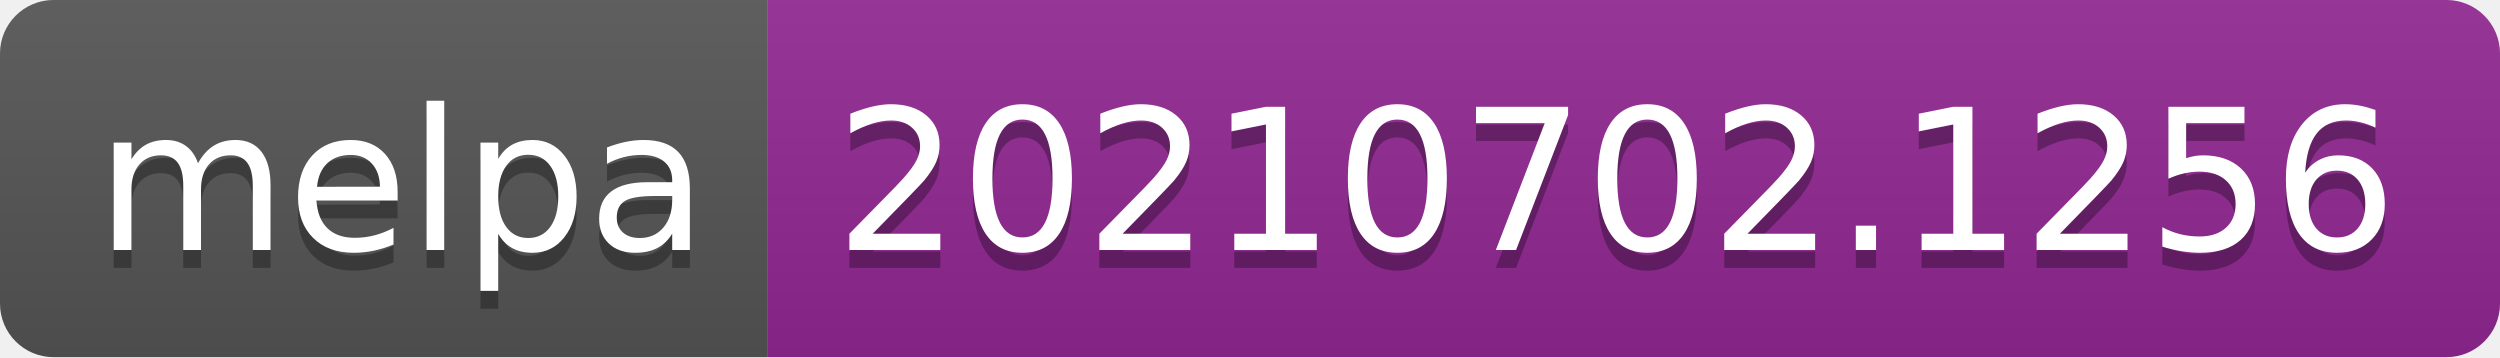
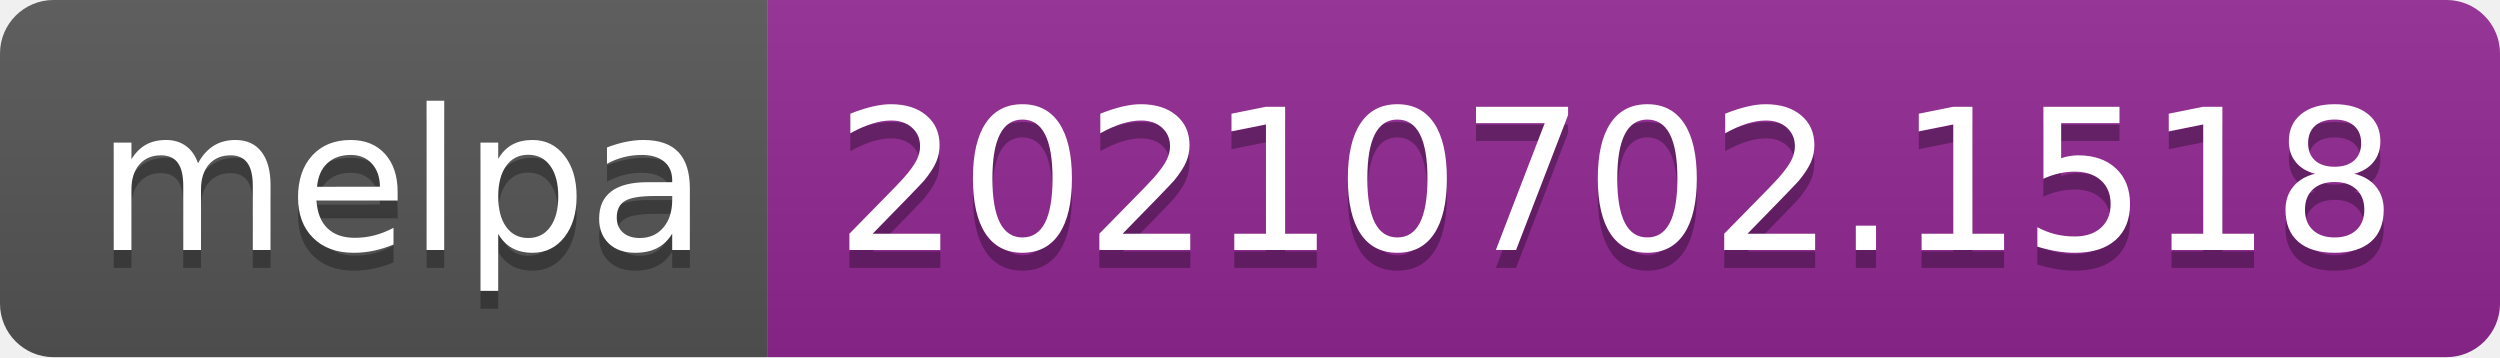
- <svg xmlns="http://www.w3.org/2000/svg" width="140" height="20" role="img" aria-label="melpa: 20210702.1256">
+ <svg xmlns="http://www.w3.org/2000/svg" width="140" height="20" role="img" aria-label="melpa: 20210702.1518">
  <linearGradient id="s" x2="0" y2="100%">
    <stop offset="0" stop-color="#bbb" stop-opacity=".1" />
    <stop offset="1" stop-opacity=".1" />
  </linearGradient>
  <clipPath id="r">
    <rect width="140" height="20" rx="3" fill="#fff" />
  </clipPath>
  <g clip-path="url(#r)">
    <rect width="43" height="20" fill="#555" />
    <rect x="43" width="97" height="20" fill="#922793" />
    <rect width="140" height="20" fill="url(#s)" />
  </g>
  <g fill="#fff" text-anchor="middle" font-family="Verdana,Geneva,DejaVu Sans,sans-serif" text-rendering="geometricPrecision" font-size="110">
    <text aria-hidden="true" x="225" y="150" fill="#010101" fill-opacity=".3" transform="scale(.1)" textLength="330">melpa</text>
    <text x="225" y="140" transform="scale(.1)" fill="#fff" textLength="330">melpa</text>
-     <text aria-hidden="true" x="905" y="150" fill="#010101" fill-opacity=".3" transform="scale(.1)" textLength="870">20210702.1256</text>
-     <text x="905" y="140" transform="scale(.1)" fill="#fff" textLength="870">20210702.1256</text>
+     <text aria-hidden="true" x="905" y="150" fill="#010101" fill-opacity=".3" transform="scale(.1)" textLength="870">20210702.1518</text>
+     <text x="905" y="140" transform="scale(.1)" fill="#fff" textLength="870">20210702.1518</text>
  </g>
</svg>
